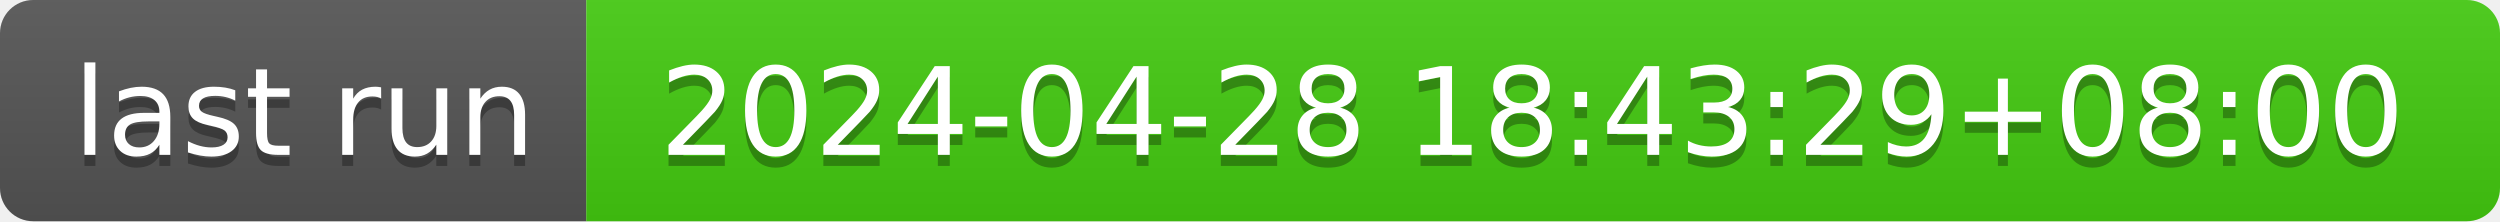
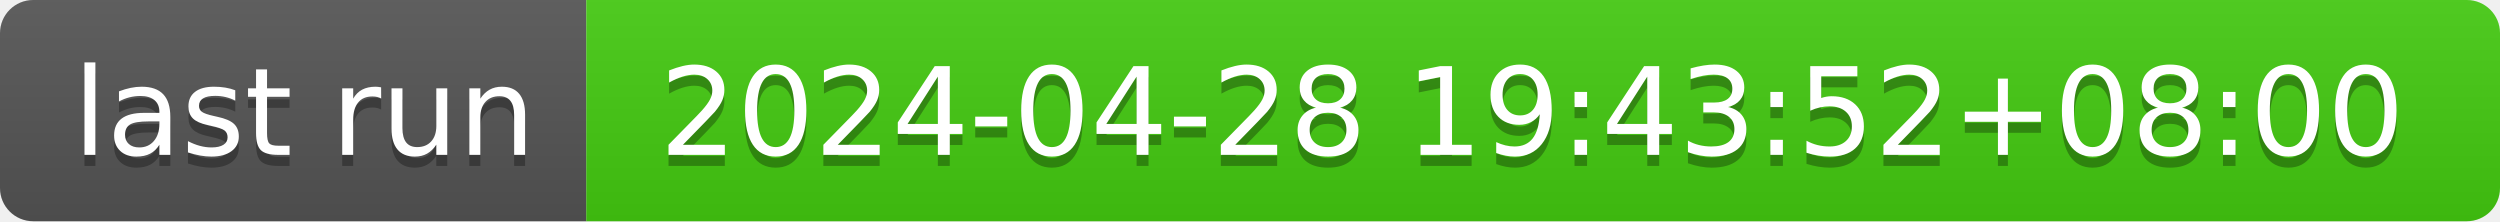
- <svg xmlns="http://www.w3.org/2000/svg" width="226" height="20" role="img" aria-label="last run: 2024-04-28 18:43:29+08:00">
+ <svg xmlns="http://www.w3.org/2000/svg" width="226" height="20" role="img" aria-label="last run: 2024-04-28 19:43:52+08:00">
  <linearGradient id="s" x2="0" y2="100%">
    <stop offset="0" stop-color="#bbb" stop-opacity=".1" />
    <stop offset="1" stop-opacity=".1" />
  </linearGradient>
  <clipPath id="r">
    <rect width="226" height="20" rx="3" fill="#fff" />
  </clipPath>
  <g clip-path="url(#r)">
    <rect width="53" height="20" fill="#555" />
    <rect x="53" width="173" height="20" fill="#4c1" />
    <rect width="226" height="20" fill="url(#s)" />
  </g>
  <g fill="#fff" text-anchor="middle" font-family="Verdana,Geneva,DejaVu Sans,sans-serif" text-rendering="geometricPrecision" font-size="110">
    <text aria-hidden="true" x="275" y="150" fill="#010101" fill-opacity=".3" transform="scale(.1)" textLength="430">last run</text>
    <text x="275" y="140" transform="scale(.1)" fill="#fff" textLength="430">last run</text>
-     <text aria-hidden="true" x="1385" y="150" fill="#010101" fill-opacity=".3" transform="scale(.1)" textLength="1630">2024-04-28 18:43:29+08:00</text>
-     <text x="1385" y="140" transform="scale(.1)" fill="#fff" textLength="1630">2024-04-28 18:43:29+08:00</text>
+     <text aria-hidden="true" x="1385" y="150" fill="#010101" fill-opacity=".3" transform="scale(.1)" textLength="1630">2024-04-28 19:43:52+08:00</text>
+     <text x="1385" y="140" transform="scale(.1)" fill="#fff" textLength="1630">2024-04-28 19:43:52+08:00</text>
  </g>
</svg>
